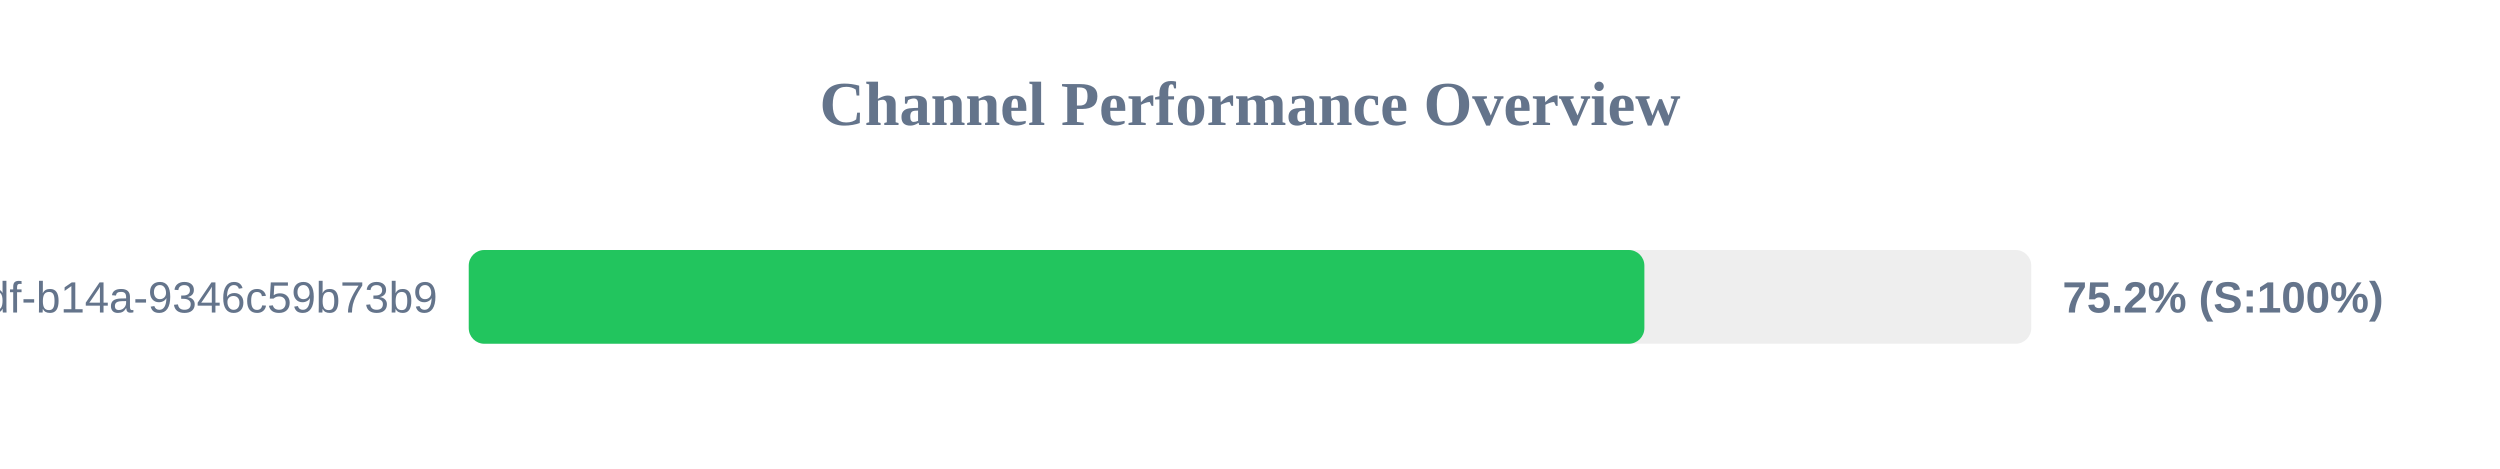
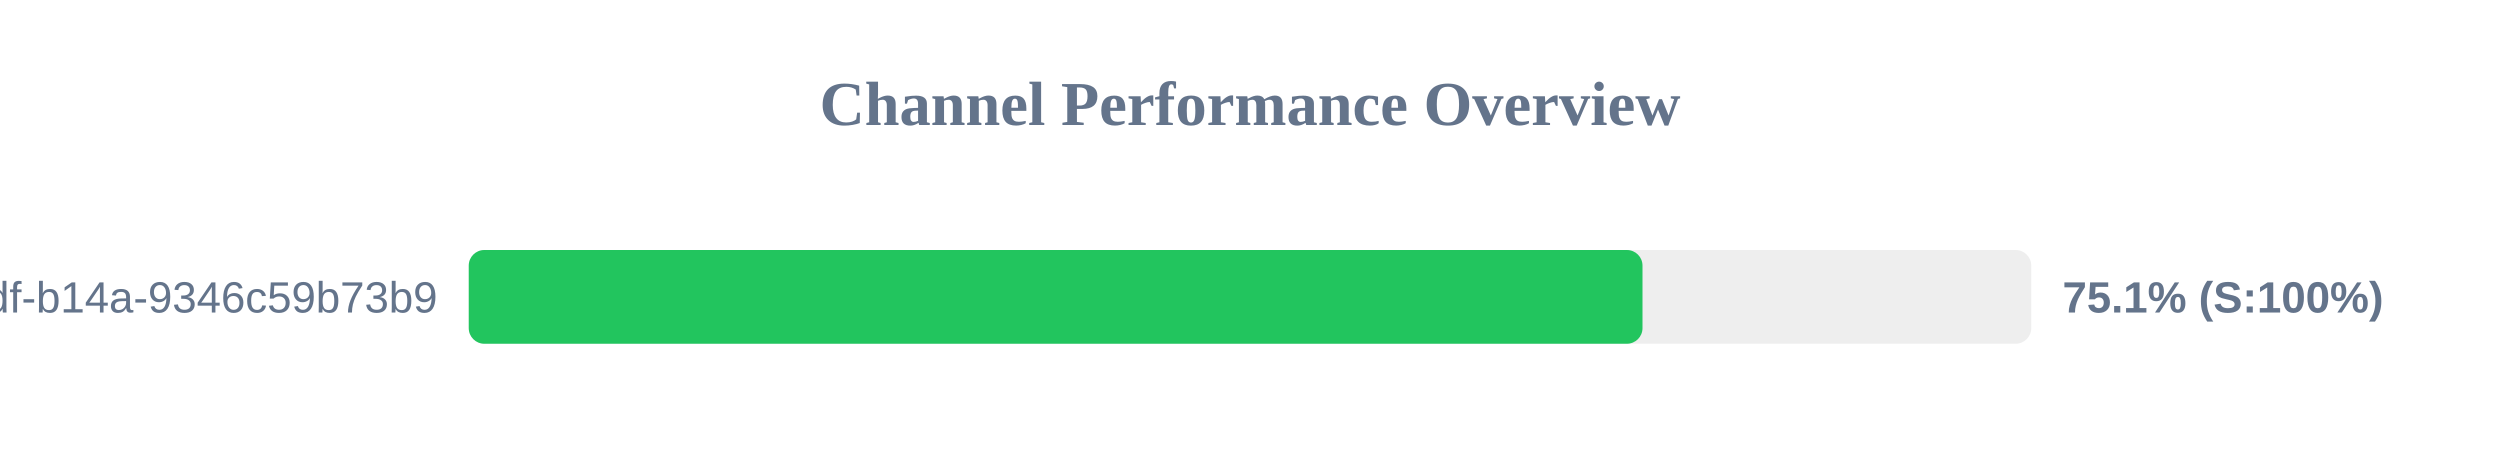
<svg xmlns="http://www.w3.org/2000/svg" width="800" height="150" version="1.1">
  <style>
        .row { font: 14px Arial; fill: #64748b; }
        .score { font: bold 14px Arial; fill: #64748b; }
    </style>
  <text x="400" y="40" text-anchor="middle" font-size="20px" font-weight="bold" fill="#64748b">Channel Performance Overview</text>
  <rect x="150" y="80" width="500" height="30" fill="#eee" rx="5" />
-   <rect x="150" y="80" width="376.2" height="30" fill="#22c55e" rx="5" />
+   <rect x="150" y="80" width="375.6" height="30" fill="#22c55e" rx="5" />
  <text x="140" y="100" text-anchor="end" class="row">?uuid=55ca7a9e-cf90-49df-b14a-9346c59b73b9</text>
-   <text x="660" y="100" text-anchor="start" class="score">75.2% (S:100%)</text>
+   <text x="660" y="100" text-anchor="start" class="score">75.1% (S:100%)</text>
</svg>
